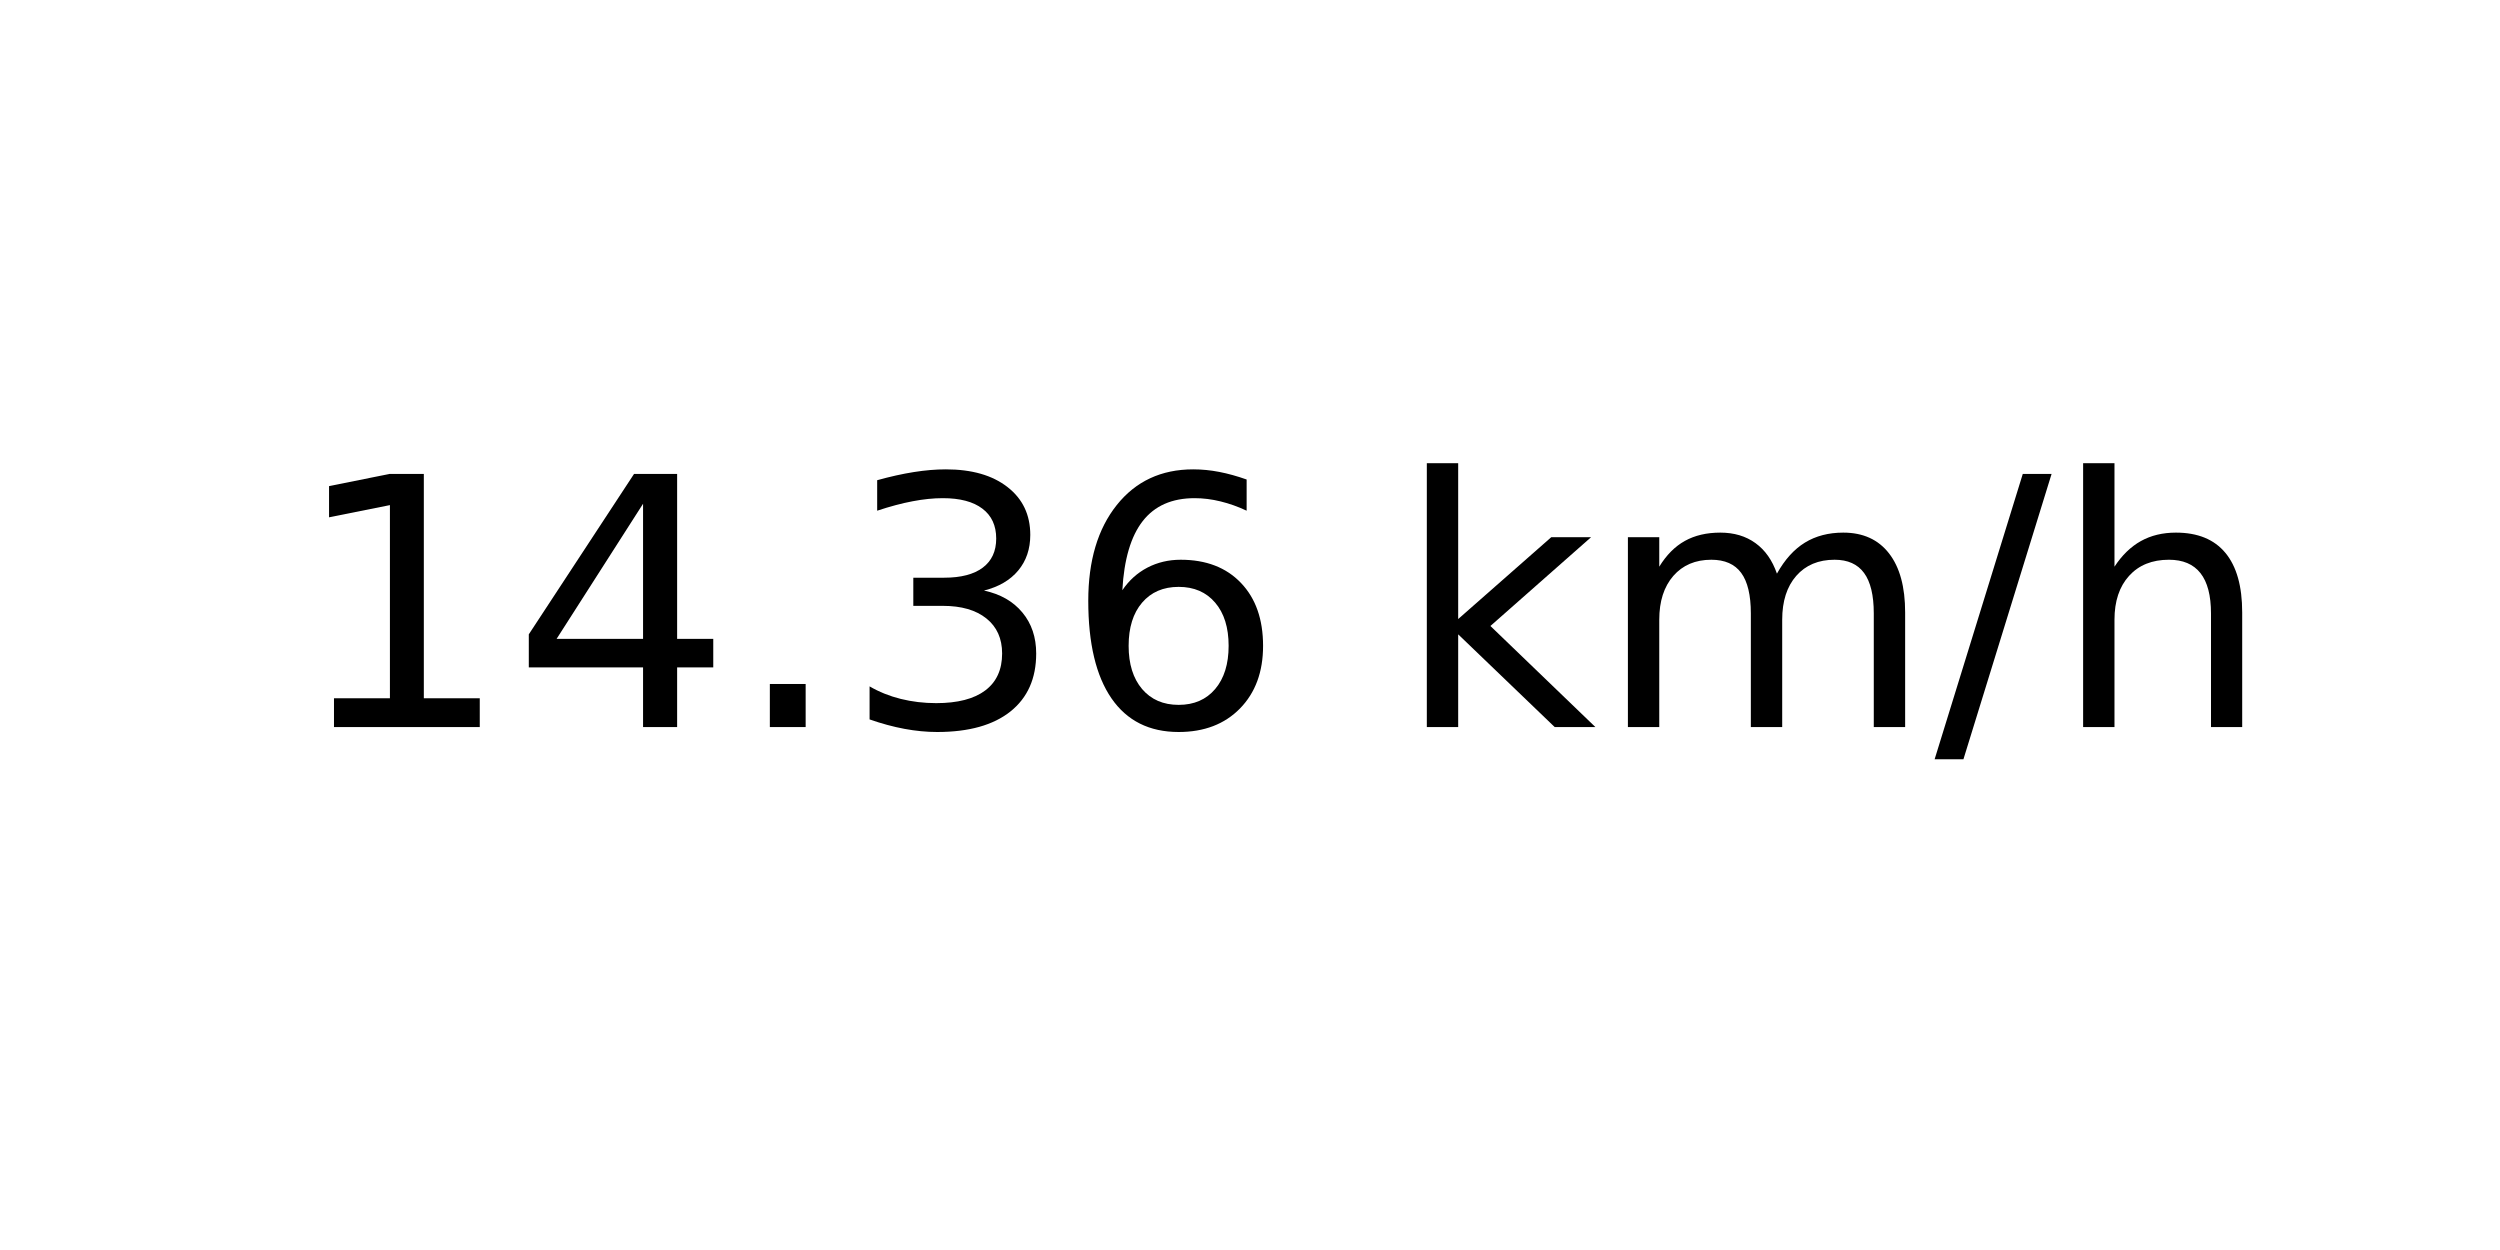
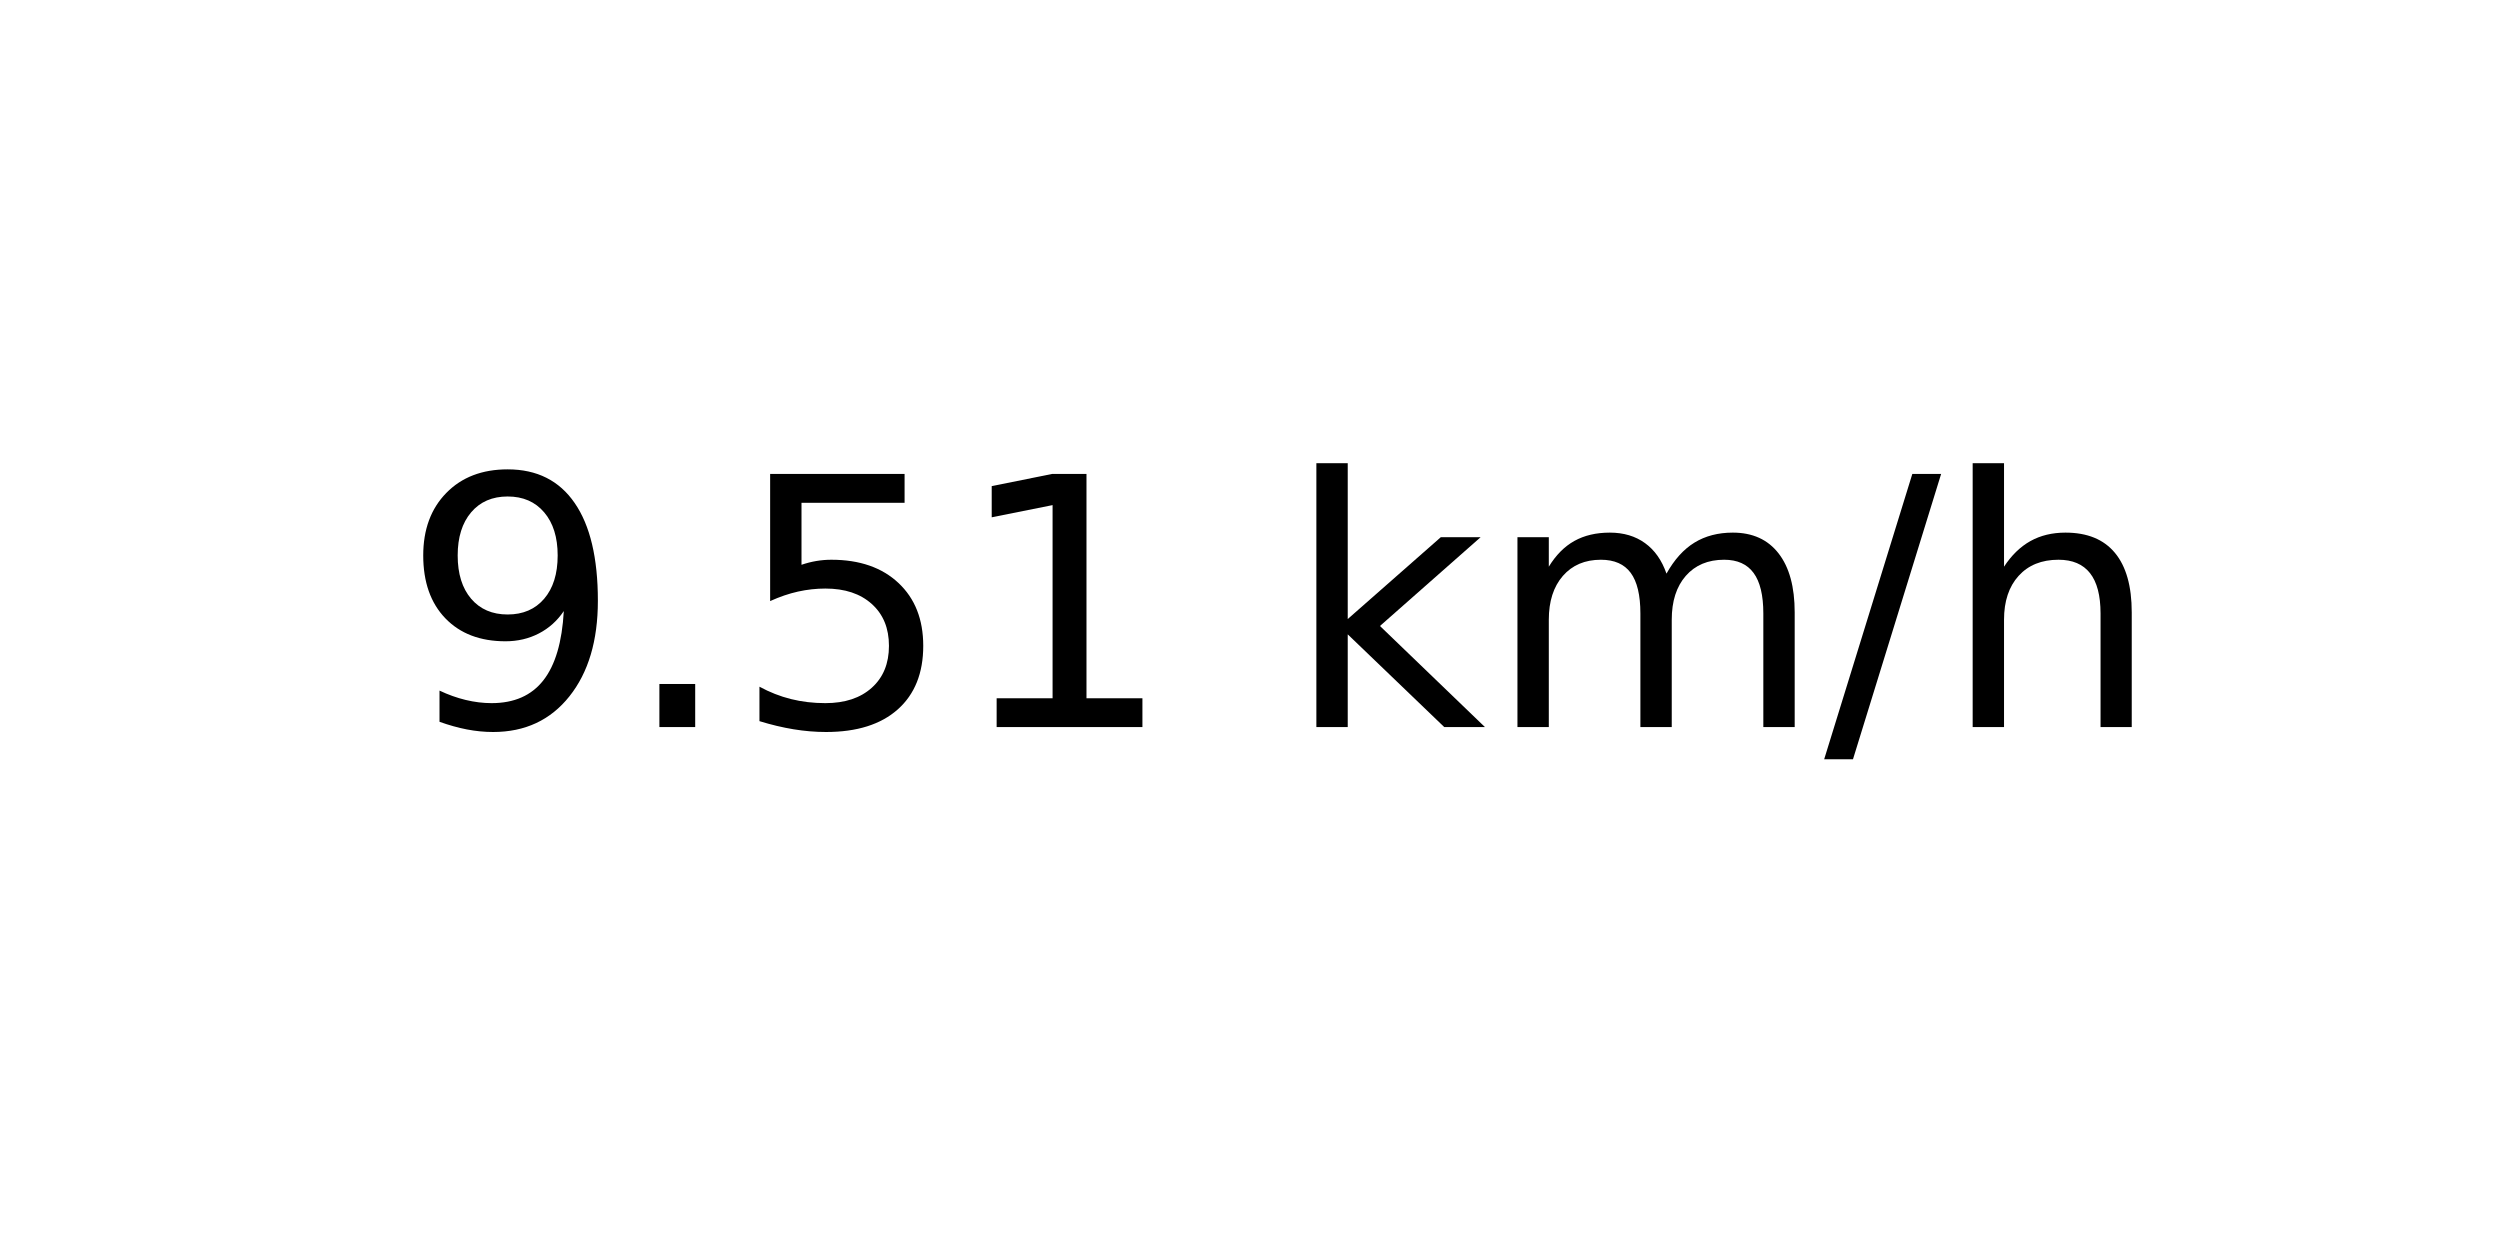
<svg xmlns="http://www.w3.org/2000/svg" xmlns:xlink="http://www.w3.org/1999/xlink" width="72pt" height="36pt" viewBox="0 0 72 36" version="1.1">
  <defs>
    <style type="text/css">*{stroke-linejoin: round; stroke-linecap: butt}</style>
  </defs>
  <g id="figure_1">
    <g id="axes_1">
      <g id="text_1">
-         <g transform="translate(8.378125 20.93937) scale(0.1 -0.1)">
+         <g transform="translate(11.55937 20.93937) scale(0.1 -0.1)">
          <defs>
+             <path id="DejaVuSans-39" d="M 703 97  L 703 672  Q 941 559 1184 500  Q 1428 441 1663 441  Q 2288 441 2617 861  Q 2947 1281 2994 2138  Q 2813 1869 2534 1725  Q 2256 1581 1919 1581  Q 1219 1581 811 2004  Q 403 2428 403 3163  Q 403 3881 828 4315  Q 1253 4750 1959 4750  Q 2769 4750 3195 4129  Q 3622 3509 3622 2328  Q 3622 1225 3098 567  Q 2575 -91 1691 -91  Q 1453 -91 1209 -44  Q 966 3 703 97  z M 1959 2075  Q 2384 2075 2632 2365  Q 2881 2656 2881 3163  Q 2881 3666 2632 3958  Q 2384 4250 1959 4250  Q 1534 4250 1286 3958  Q 1038 3666 1038 3163  Q 1038 2656 1286 2365  Q 1534 2075 1959 2075  z " transform="scale(0.015625)" />
+             <path id="DejaVuSans-2e" d="M 684 794  L 1344 794  L 1344 0  L 684 0  L 684 794  z " transform="scale(0.015625)" />
+             <path id="DejaVuSans-35" d="M 691 4666  L 3169 4666  L 3169 4134  L 1269 4134  L 1269 2991  Q 1406 3038 1543 3061  Q 1681 3084 1819 3084  Q 2600 3084 3056 2656  Q 3513 2228 3513 1497  Q 3513 744 3044 326  Q 2575 -91 1722 -91  Q 1428 -91 1123 -41  Q 819 9 494 109  L 494 744  Q 775 591 1075 516  Q 1375 441 1709 441  Q 2250 441 2565 725  Q 2881 1009 2881 1497  Q 2881 1984 2565 2268  Q 2250 2553 1709 2553  Q 1456 2553 1204 2497  Q 953 2441 691 2322  L 691 4666  z " transform="scale(0.015625)" />
            <path id="DejaVuSans-31" d="M 794 531  L 1825 531  L 1825 4091  L 703 3866  L 703 4441  L 1819 4666  L 2450 4666  L 2450 531  L 3481 531  L 3481 0  L 794 0  L 794 531  z " transform="scale(0.015625)" />
-             <path id="DejaVuSans-34" d="M 2419 4116  L 825 1625  L 2419 1625  L 2419 4116  z M 2253 4666  L 3047 4666  L 3047 1625  L 3713 1625  L 3713 1100  L 3047 1100  L 3047 0  L 2419 0  L 2419 1100  L 313 1100  L 313 1709  L 2253 4666  z " transform="scale(0.015625)" />
-             <path id="DejaVuSans-2e" d="M 684 794  L 1344 794  L 1344 0  L 684 0  L 684 794  z " transform="scale(0.015625)" />
-             <path id="DejaVuSans-33" d="M 2597 2516  Q 3050 2419 3304 2112  Q 3559 1806 3559 1356  Q 3559 666 3084 287  Q 2609 -91 1734 -91  Q 1441 -91 1130 -33  Q 819 25 488 141  L 488 750  Q 750 597 1062 519  Q 1375 441 1716 441  Q 2309 441 2620 675  Q 2931 909 2931 1356  Q 2931 1769 2642 2001  Q 2353 2234 1838 2234  L 1294 2234  L 1294 2753  L 1863 2753  Q 2328 2753 2575 2939  Q 2822 3125 2822 3475  Q 2822 3834 2567 4026  Q 2313 4219 1838 4219  Q 1578 4219 1281 4162  Q 984 4106 628 3988  L 628 4550  Q 988 4650 1302 4700  Q 1616 4750 1894 4750  Q 2613 4750 3031 4423  Q 3450 4097 3450 3541  Q 3450 3153 3228 2886  Q 3006 2619 2597 2516  z " transform="scale(0.015625)" />
-             <path id="DejaVuSans-36" d="M 2113 2584  Q 1688 2584 1439 2293  Q 1191 2003 1191 1497  Q 1191 994 1439 701  Q 1688 409 2113 409  Q 2538 409 2786 701  Q 3034 994 3034 1497  Q 3034 2003 2786 2293  Q 2538 2584 2113 2584  z M 3366 4563  L 3366 3988  Q 3128 4100 2886 4159  Q 2644 4219 2406 4219  Q 1781 4219 1451 3797  Q 1122 3375 1075 2522  Q 1259 2794 1537 2939  Q 1816 3084 2150 3084  Q 2853 3084 3261 2657  Q 3669 2231 3669 1497  Q 3669 778 3244 343  Q 2819 -91 2113 -91  Q 1303 -91 875 529  Q 447 1150 447 2328  Q 447 3434 972 4092  Q 1497 4750 2381 4750  Q 2619 4750 2861 4703  Q 3103 4656 3366 4563  z " transform="scale(0.015625)" />
            <path id="DejaVuSans-20" transform="scale(0.015625)" />
            <path id="DejaVuSans-6b" d="M 581 4863  L 1159 4863  L 1159 1991  L 2875 3500  L 3609 3500  L 1753 1863  L 3688 0  L 2938 0  L 1159 1709  L 1159 0  L 581 0  L 581 4863  z " transform="scale(0.015625)" />
            <path id="DejaVuSans-6d" d="M 3328 2828  Q 3544 3216 3844 3400  Q 4144 3584 4550 3584  Q 5097 3584 5394 3201  Q 5691 2819 5691 2113  L 5691 0  L 5113 0  L 5113 2094  Q 5113 2597 4934 2840  Q 4756 3084 4391 3084  Q 3944 3084 3684 2787  Q 3425 2491 3425 1978  L 3425 0  L 2847 0  L 2847 2094  Q 2847 2600 2669 2842  Q 2491 3084 2119 3084  Q 1678 3084 1418 2786  Q 1159 2488 1159 1978  L 1159 0  L 581 0  L 581 3500  L 1159 3500  L 1159 2956  Q 1356 3278 1631 3431  Q 1906 3584 2284 3584  Q 2666 3584 2933 3390  Q 3200 3197 3328 2828  z " transform="scale(0.015625)" />
            <path id="DejaVuSans-2f" d="M 1625 4666  L 2156 4666  L 531 -594  L 0 -594  L 1625 4666  z " transform="scale(0.015625)" />
            <path id="DejaVuSans-68" d="M 3513 2113  L 3513 0  L 2938 0  L 2938 2094  Q 2938 2591 2744 2837  Q 2550 3084 2163 3084  Q 1697 3084 1428 2787  Q 1159 2491 1159 1978  L 1159 0  L 581 0  L 581 4863  L 1159 4863  L 1159 2956  Q 1366 3272 1645 3428  Q 1925 3584 2291 3584  Q 2894 3584 3203 3211  Q 3513 2838 3513 2113  z " transform="scale(0.015625)" />
          </defs>
-           <use xlink:href="#DejaVuSans-31" />
-           <use xlink:href="#DejaVuSans-34" x="63.623" />
-           <use xlink:href="#DejaVuSans-2e" x="127.246" />
-           <use xlink:href="#DejaVuSans-33" x="159.033" />
-           <use xlink:href="#DejaVuSans-36" x="222.656" />
-           <use xlink:href="#DejaVuSans-20" x="286.279" />
-           <use xlink:href="#DejaVuSans-6b" x="318.066" />
-           <use xlink:href="#DejaVuSans-6d" x="375.977" />
-           <use xlink:href="#DejaVuSans-2f" x="473.389" />
-           <use xlink:href="#DejaVuSans-68" x="507.08" />
+           <use xlink:href="#DejaVuSans-39" />
+           <use xlink:href="#DejaVuSans-2e" x="63.623" />
+           <use xlink:href="#DejaVuSans-35" x="95.41" />
+           <use xlink:href="#DejaVuSans-31" x="159.033" />
+           <use xlink:href="#DejaVuSans-20" x="222.656" />
+           <use xlink:href="#DejaVuSans-6b" x="254.443" />
+           <use xlink:href="#DejaVuSans-6d" x="312.354" />
+           <use xlink:href="#DejaVuSans-2f" x="409.766" />
+           <use xlink:href="#DejaVuSans-68" x="443.457" />
        </g>
      </g>
    </g>
  </g>
</svg>
